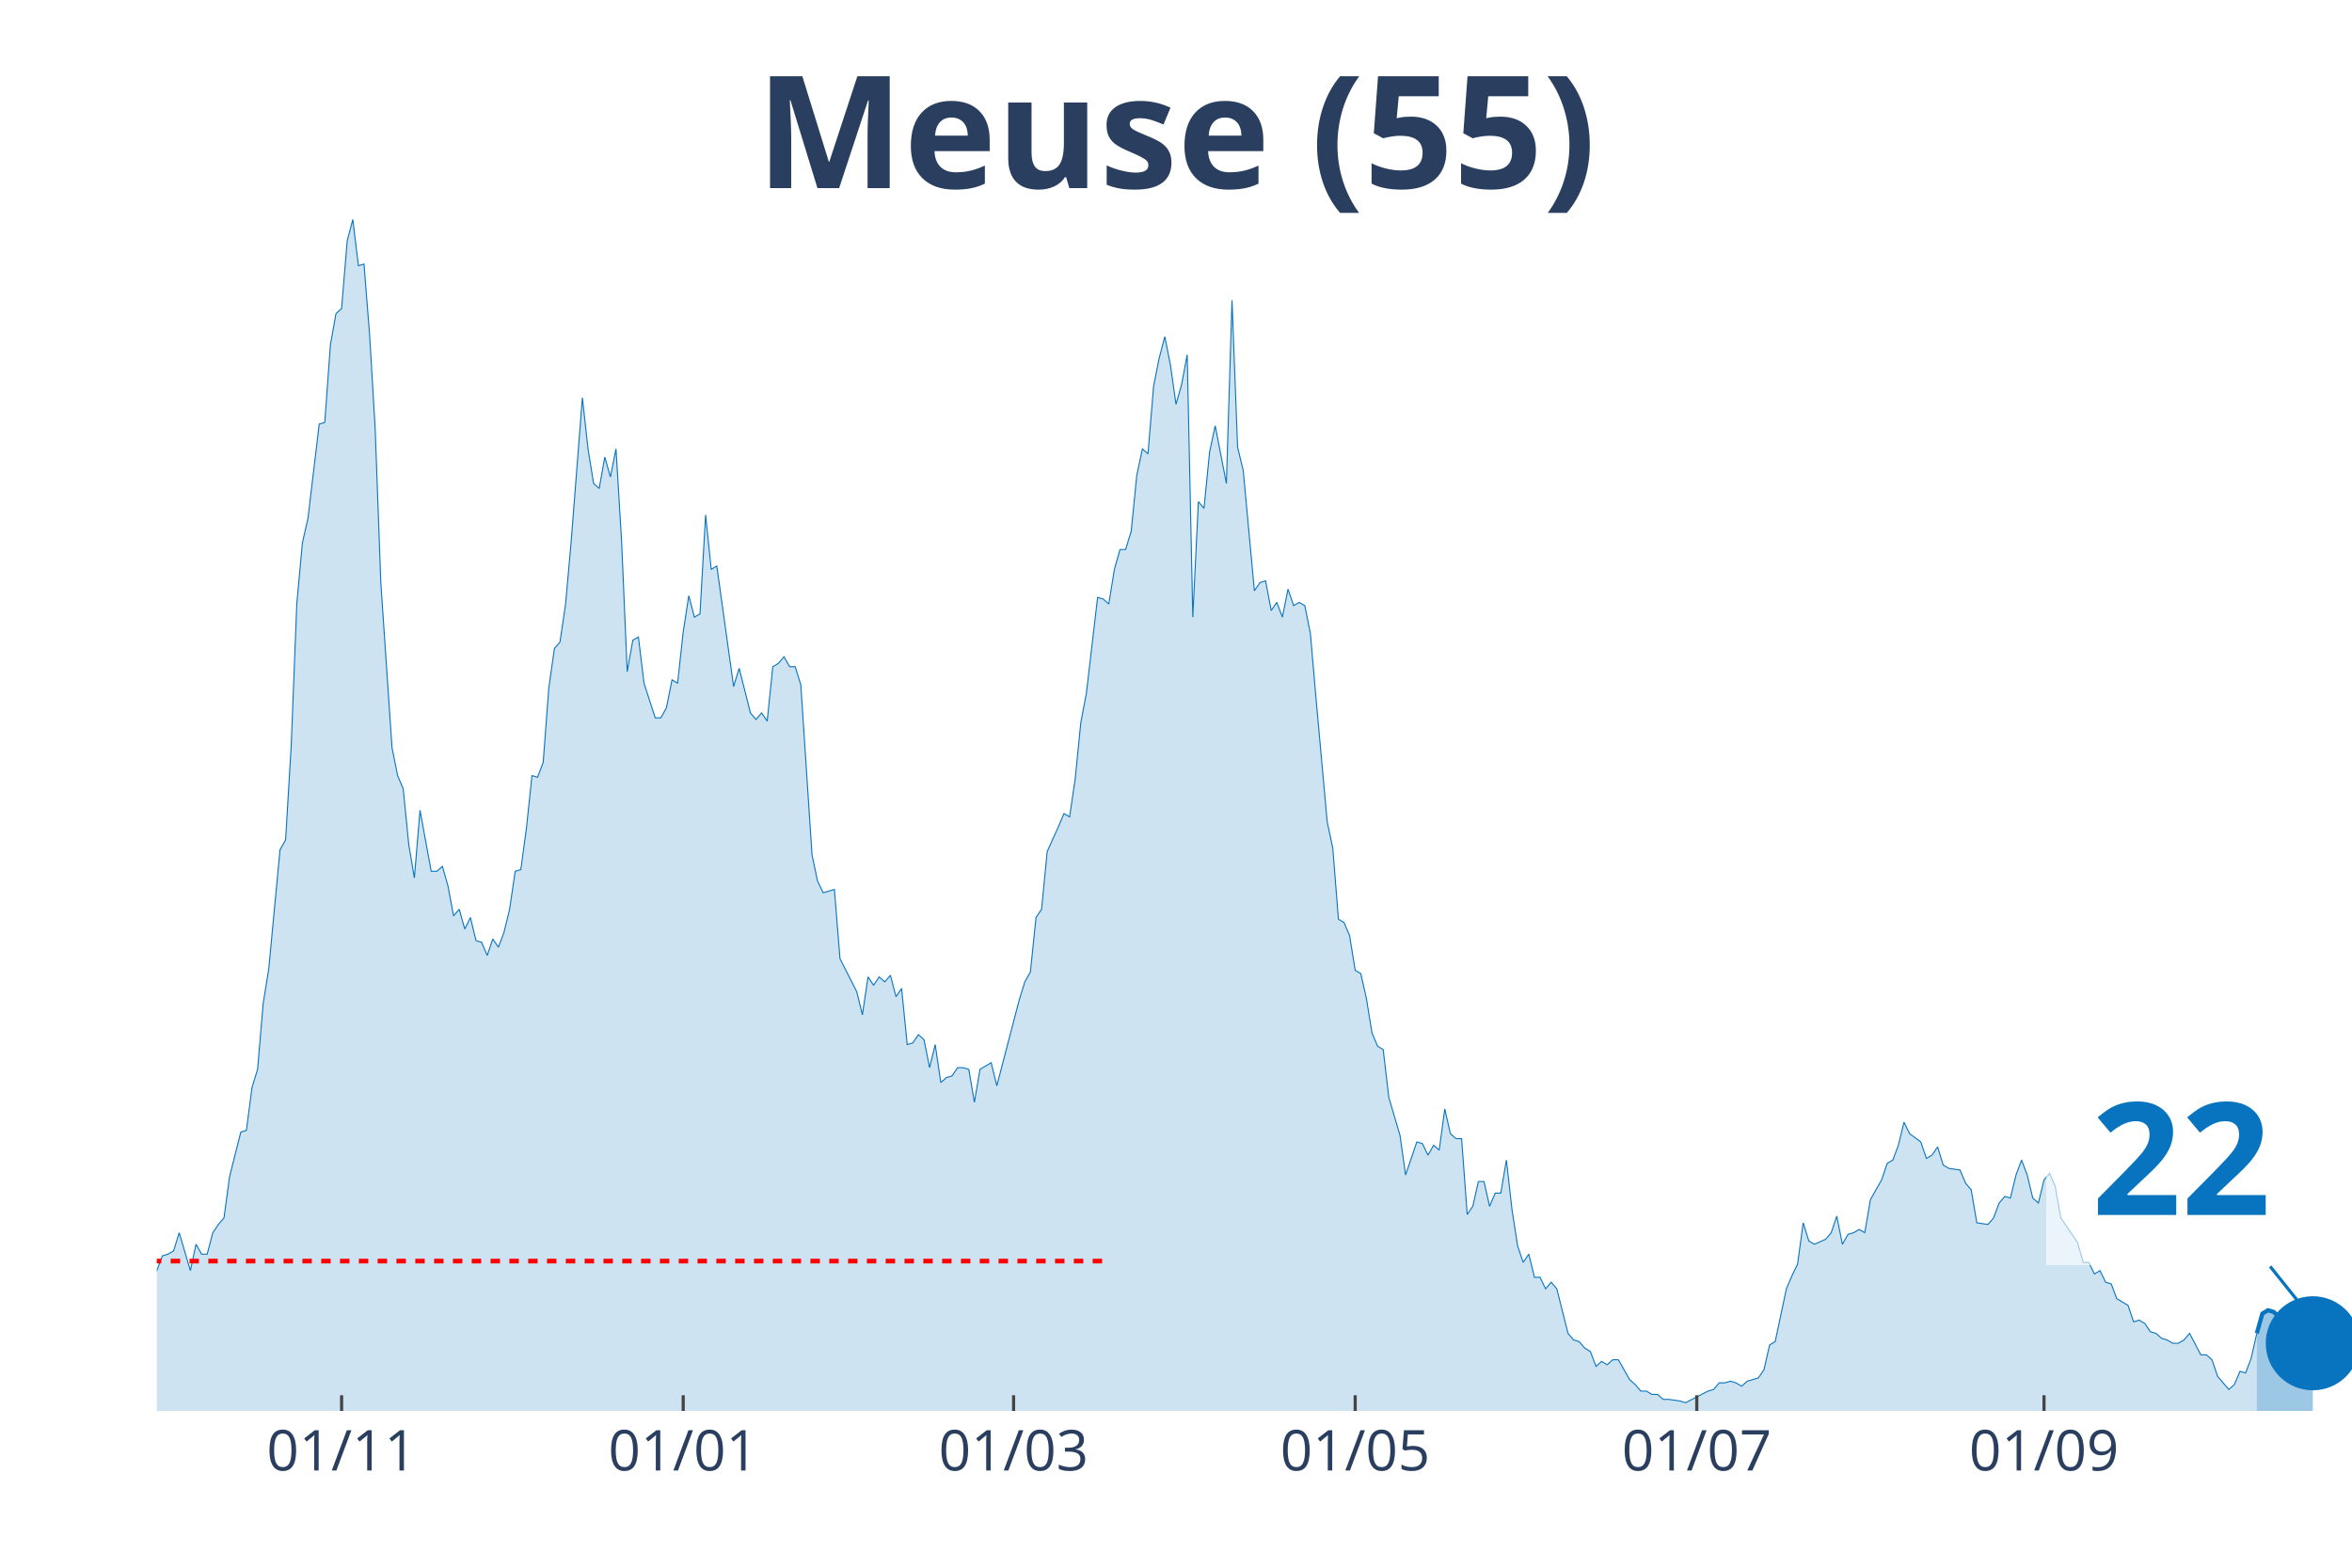
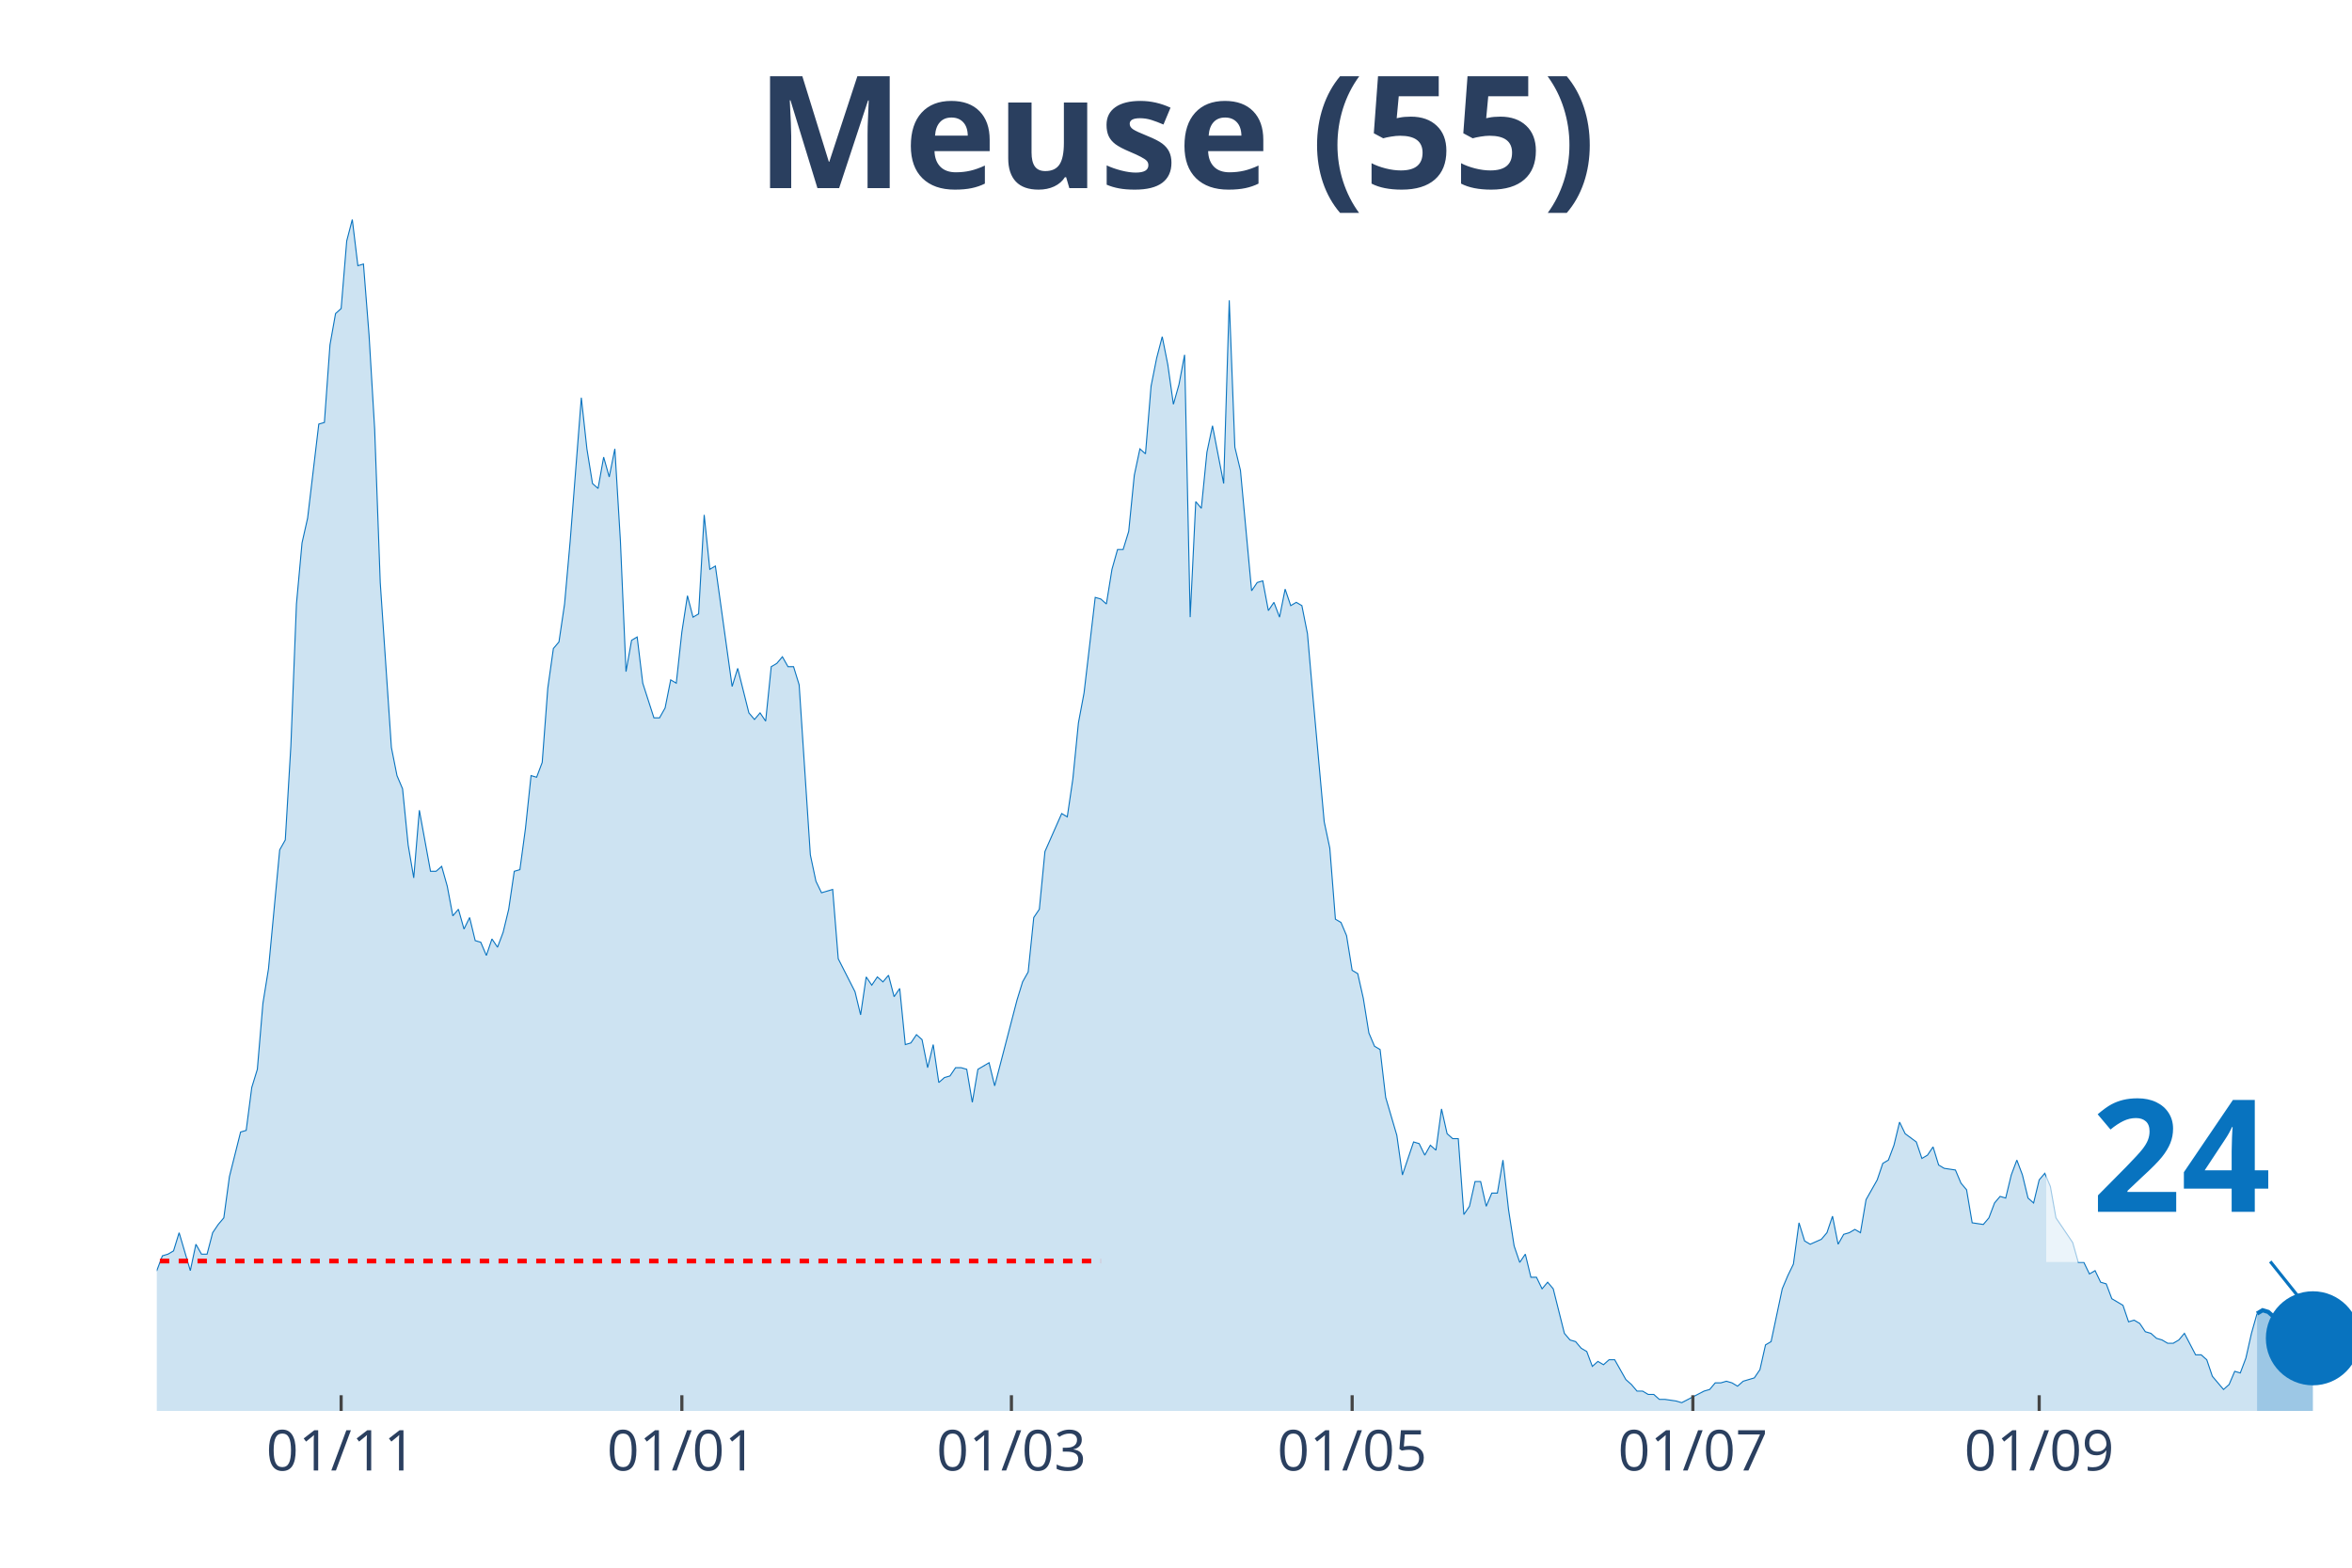
<svg xmlns="http://www.w3.org/2000/svg" class="main-svg" width="1125" height="750" style="" viewBox="0 0 750 500">
  <rect x="0" y="0" width="750" height="500" style="fill: rgb(0, 0, 0); fill-opacity: 0;" />
-   <defs id="defs-a527a4">
+   <defs id="defs-41dafb">
    <g class="clips">
-       <clipPath id="clipa527a4xyplot" class="plotclip">
+       <clipPath id="clip41dafbxyplot" class="plotclip">
        <rect width="700" height="380" />
      </clipPath>
-       <clipPath class="axesclip" id="clipa527a4x">
+       <clipPath class="axesclip" id="clip41dafbx">
        <rect x="50" y="0" width="700" height="500" />
      </clipPath>
-       <clipPath class="axesclip" id="clipa527a4y">
+       <clipPath class="axesclip" id="clip41dafby">
        <rect x="0" y="70" width="750" height="380" />
      </clipPath>
-       <clipPath class="axesclip" id="clipa527a4xy">
+       <clipPath class="axesclip" id="clip41dafbxy">
        <rect x="50" y="70" width="700" height="380" />
      </clipPath>
    </g>
    <g class="gradients" />
  </defs>
  <g class="bglayer">
    <rect class="bg" x="50" y="70" width="700" height="380" style="fill: rgb(0, 0, 0); fill-opacity: 0; stroke-width: 0;" />
  </g>
  <g class="layer-below">
    <g class="imagelayer" />
    <g class="shapelayer" />
  </g>
  <g class="cartesianlayer">
    <g class="subplot xy">
      <g class="layer-subplot">
        <g class="shapelayer" />
        <g class="imagelayer" />
      </g>
      <g class="gridlayer">
        <g class="x">
-           <path class="xgrid crisp" transform="translate(108.93,0)" d="M0,70v380" style="stroke: rgb(255, 255, 255); stroke-opacity: 1; stroke-width: 1px;" />
-           <path class="xgrid crisp" transform="translate(217.86,0)" d="M0,70v380" style="stroke: rgb(255, 255, 255); stroke-opacity: 1; stroke-width: 1px;" />
-           <path class="xgrid crisp" transform="translate(323.21,0)" d="M0,70v380" style="stroke: rgb(255, 255, 255); stroke-opacity: 1; stroke-width: 1px;" />
-           <path class="xgrid crisp" transform="translate(432.14,0)" d="M0,70v380" style="stroke: rgb(255, 255, 255); stroke-opacity: 1; stroke-width: 1px;" />
-           <path class="xgrid crisp" transform="translate(541.07,0)" d="M0,70v380" style="stroke: rgb(255, 255, 255); stroke-opacity: 1; stroke-width: 1px;" />
-           <path class="xgrid crisp" transform="translate(651.79,0)" d="M0,70v380" style="stroke: rgb(255, 255, 255); stroke-opacity: 1; stroke-width: 1px;" />
+           <path class="xgrid crisp" transform="translate(108.78,0)" d="M0,70v380" style="stroke: rgb(255, 255, 255); stroke-opacity: 1; stroke-width: 1px;" />
+           <path class="xgrid crisp" transform="translate(217.43,0)" d="M0,70v380" style="stroke: rgb(255, 255, 255); stroke-opacity: 1; stroke-width: 1px;" />
+           <path class="xgrid crisp" transform="translate(322.52,0)" d="M0,70v380" style="stroke: rgb(255, 255, 255); stroke-opacity: 1; stroke-width: 1px;" />
+           <path class="xgrid crisp" transform="translate(431.17,0)" d="M0,70v380" style="stroke: rgb(255, 255, 255); stroke-opacity: 1; stroke-width: 1px;" />
+           <path class="xgrid crisp" transform="translate(539.82,0)" d="M0,70v380" style="stroke: rgb(255, 255, 255); stroke-opacity: 1; stroke-width: 1px;" />
+           <path class="xgrid crisp" transform="translate(650.25,0)" d="M0,70v380" style="stroke: rgb(255, 255, 255); stroke-opacity: 1; stroke-width: 1px;" />
        </g>
        <g class="y" />
      </g>
      <g class="zerolinelayer" />
      <path class="xlines-below" />
      <path class="ylines-below" />
      <g class="overlines-below" />
      <g class="xaxislayer-below" />
      <g class="yaxislayer-below" />
      <g class="overaxes-below" />
-       <g class="plot" transform="translate(50, 70)" clip-path="url('#clipa527a4xyplot')">
+       <g class="plot" transform="translate(50, 70)" clip-path="url('#clip41dafbxyplot')">
        <g class="scatterlayer mlayer">
-           <g class="trace scatter tracef7879c" style="stroke-miterlimit: 2;">
+           <g class="trace scatter traced6b25c" style="stroke-miterlimit: 2;">
            <g class="fills">
              <g>
-                 <path class="js-fill" d="M669.64,380L-242.86,380L-242.86,343.68L-241.07,341.58L-239.29,345.79L-233.93,358.42L-232.14,365.26L-230.36,366.84L-228.57,374.74L-225,371.58L-223.21,371.05L-217.86,372.11L-216.07,367.37L-210.71,365.26L-208.93,364.74L-205.36,360.53L-203.57,364.74L-192.86,368.42L-191.07,370.53L-176.79,374.74L-175,377.37L-164.29,378.42L-162.5,378.42L-153.57,377.37L-151.79,377.89L-126.79,378.95L-125,378.42L-116.07,376.84L-114.29,376.32L-108.93,377.37L-107.14,377.89L-98.21,376.84L-96.43,376.84L-92.86,374.74L-91.07,372.11L-82.14,370L-80.36,371.58L-76.79,375.79L-75,376.32L-69.64,375.26L-67.86,374.74L-64.29,365.79L-62.5,364.74L-58.93,363.16L-57.14,364.74L-55.36,365.26L-53.57,368.95L-51.79,371.05L-50,371.05L-46.43,370L-44.64,367.89L-42.86,365.79L-41.07,360.53L-39.29,355.79L-37.5,355.26L-35.71,354.21L-33.93,354.74L-32.14,354.74L-30.36,348.42L-26.79,353.16L-25,351.05L-21.43,351.05L-19.64,349.47L-17.86,356.84L-16.07,355.79L-14.29,354.74L-12.5,355.79L-8.93,356.32L-7.14,354.74L-5.36,353.68L-3.57,344.21L-1.79,336.32L0,335.26L1.79,330.53L3.57,330L5.36,328.95L7.14,323.16L10.71,335.26L12.5,326.84L14.29,330L16.07,330L17.86,323.16L19.64,320.53L21.43,318.42L23.21,305.26L26.79,291.05L28.57,290.53L30.36,276.84L32.14,271.05L33.93,250L35.71,238.95L39.29,201.05L41.07,197.89L42.86,167.89L44.64,122.63L46.43,103.16L48.21,95.26L51.79,65.26L53.57,64.74L55.36,40L57.14,30L58.93,28.42L60.71,6.84L62.5,0L64.29,14.74L66.07,14.21L67.86,36.84L69.64,66.84L71.43,115.79L75,168.42L76.79,177.37L78.57,181.58L80.36,199.47L82.14,210L83.93,188.42L87.5,207.89L89.29,207.89L91.07,206.32L92.86,212.63L94.64,222.11L96.43,220L98.21,226.32L100,222.63L101.79,230L103.57,230.53L105.36,234.74L107.14,229.47L108.93,232.11L110.71,227.37L112.5,220L114.29,207.89L116.07,207.37L117.86,194.21L119.64,177.37L121.43,177.89L123.21,173.16L125,149.47L126.79,136.84L128.57,134.74L130.36,122.63L132.14,102.63L135.71,56.84L137.5,73.16L139.29,84.21L141.07,85.79L142.86,75.79L144.64,82.11L146.43,73.16L148.21,102.63L150,144.21L151.79,134.21L153.57,133.16L155.36,147.89L158.93,158.95L160.71,158.95L162.5,155.79L164.29,146.84L166.07,147.89L167.86,131.58L169.64,120L171.43,126.84L173.21,125.79L175,94.21L176.79,111.58L178.57,110.53L183.93,148.95L185.71,143.16L189.29,157.37L191.07,159.47L192.86,157.37L194.64,160L196.43,142.63L198.21,141.58L200,139.47L201.79,142.63L203.57,142.63L205.36,148.42L208.93,202.63L210.71,211.05L212.5,214.74L214.29,214.21L216.07,213.68L217.86,235.79L223.21,246.32L225,253.68L226.79,241.58L228.57,244.21L230.36,241.58L232.14,243.16L233.93,241.05L235.71,247.89L237.5,245.26L239.29,263.16L241.07,262.63L242.86,260L244.64,261.58L246.43,270.53L248.21,263.16L250,275.26L251.79,273.68L253.57,273.16L255.36,270.53L257.14,270.53L258.93,271.05L260.71,281.58L262.5,271.05L264.29,270L266.07,268.95L267.86,276.32L275,248.95L276.79,243.16L278.57,240L280.36,222.63L282.14,220L283.93,201.58L287.5,193.68L289.29,189.47L291.07,190.53L292.86,178.42L294.64,160.53L296.43,151.05L300,120.53L301.79,121.05L303.57,122.63L305.36,111.58L307.14,105.26L308.93,105.26L310.71,99.47L312.5,81.58L314.29,73.16L316.07,74.74L317.86,53.16L319.64,44.21L321.43,37.37L323.21,46.32L325,58.95L326.79,52.63L328.57,43.16L330.36,126.84L332.14,90L333.93,92.11L335.71,74.21L337.5,65.79L341.07,84.21L342.86,25.79L344.64,72.63L346.43,80L350,118.42L351.79,115.79L353.57,115.26L355.36,124.74L357.14,122.11L358.93,126.84L360.71,117.89L362.5,123.16L364.29,122.11L366.07,123.16L367.86,132.11L369.64,152.63L373.21,192.11L375,200.53L376.79,223.16L378.57,224.21L380.36,228.42L382.14,239.47L383.93,240.53L385.71,248.42L387.5,259.47L389.29,263.68L391.07,264.74L392.86,280L396.43,292.11L398.21,304.74L401.79,294.21L403.57,294.74L405.36,298.42L407.14,295.26L408.93,296.84L410.71,283.68L412.5,291.58L414.29,293.16L416.07,293.16L417.86,317.37L419.64,314.74L421.43,306.84L423.21,306.84L425,314.74L426.79,310.53L428.57,310.53L430.36,300L432.14,315.79L433.93,327.37L435.71,332.63L437.5,330L439.29,337.37L441.07,337.37L442.86,341.05L444.64,338.95L446.43,341.05L450,355.26L451.79,357.37L453.57,357.89L455.36,360L457.14,361.05L458.93,365.79L460.71,364.21L462.5,365.26L464.29,363.68L466.07,363.68L469.64,370L471.43,371.58L473.21,373.68L475,373.68L476.79,374.74L478.57,374.74L480.36,376.32L482.14,376.32L485.71,376.84L487.5,377.37L494.64,373.68L496.43,373.16L498.21,371.05L500,371.05L501.79,370.53L503.57,371.05L505.36,372.11L507.14,370.53L510.71,369.47L512.5,366.84L514.29,358.95L516.07,357.89L519.64,341.05L521.43,336.84L523.21,333.16L525,320L526.79,325.79L528.57,326.84L532.14,325.26L533.93,323.16L535.71,317.89L537.5,326.84L539.29,323.68L541.07,323.16L542.86,322.11L544.64,323.16L546.43,312.63L548.21,309.47L550,306.32L551.79,301.05L553.57,300L555.36,295.26L557.14,287.89L558.93,291.58L562.5,294.21L564.29,299.47L566.07,298.42L567.86,295.79L569.64,301.58L571.43,302.63L575,303.16L576.79,307.37L578.57,309.47L580.36,320L583.93,320.53L585.71,318.42L587.5,313.68L589.29,311.58L591.07,312.11L592.86,304.74L594.64,300L596.43,304.74L598.21,312.11L600,313.68L601.79,306.32L603.57,304.21L605.36,308.42L607.14,318.42L610.71,323.68L612.5,326.32L614.29,332.63L616.07,332.63L617.86,336.32L619.64,335.26L621.43,338.95L623.21,339.47L625,344.21L626.79,345.26L628.57,346.32L630.36,351.58L632.14,351.05L633.93,352.11L635.71,354.74L637.5,355.26L639.29,356.84L641.07,357.37L642.86,358.42L644.64,358.42L646.43,357.37L648.21,355.26L651.79,362.11L653.57,362.11L655.36,363.68L657.14,368.95L660.71,373.16L662.5,371.58L664.29,367.37L666.07,367.89L667.86,363.16L669.64,355.26" style="fill: rgb(8, 115, 191); fill-opacity: 0.2; stroke-width: 0;" />
+                 <path class="js-fill" d="M669.72,380L-242.24,380L-242.24,343.68L-240.46,341.58L-238.68,345.79L-233.33,358.42L-231.55,365.26L-229.77,366.84L-227.99,374.74L-226.21,374.74L-224.43,371.58L-217.3,372.11L-215.52,367.37L-210.18,365.26L-208.4,364.74L-204.83,360.53L-203.05,364.74L-192.37,368.42L-190.59,370.53L-176.34,374.74L-174.55,377.37L-163.87,378.42L-162.09,378.42L-153.18,377.37L-151.4,377.89L-126.46,378.95L-124.68,378.42L-115.78,376.84L-113.99,376.32L-108.65,377.37L-106.87,377.89L-97.96,376.84L-96.18,376.84L-92.62,374.74L-90.84,372.11L-81.93,370L-80.15,371.58L-76.59,375.79L-74.81,376.32L-69.47,375.26L-67.68,374.74L-64.12,365.79L-62.34,364.74L-58.78,363.16L-57,364.74L-55.22,365.26L-53.44,368.95L-51.65,371.05L-49.87,371.05L-46.31,370L-44.53,367.89L-42.75,365.79L-40.97,360.53L-39.19,355.79L-37.4,355.26L-35.62,354.21L-33.84,354.74L-32.06,354.74L-30.28,348.42L-26.72,353.16L-24.94,351.05L-21.37,351.05L-19.59,349.47L-17.81,356.84L-16.03,355.79L-14.25,354.74L-12.47,355.79L-8.91,356.32L-7.12,354.74L-5.34,353.68L-3.56,344.21L-1.78,336.32L0,335.26L1.78,330.53L3.56,330L5.34,328.95L7.12,323.16L10.69,335.26L12.47,326.84L14.25,330L16.03,330L17.81,323.16L19.59,320.53L21.37,318.42L23.16,305.26L26.72,291.05L28.5,290.53L30.28,276.84L32.06,271.05L33.84,250L35.62,238.95L39.19,201.05L40.97,197.89L42.75,167.89L44.53,122.63L46.31,103.16L48.09,95.26L51.65,65.26L53.44,64.74L55.22,40L57,30L58.78,28.42L60.56,6.84L62.34,0L64.12,14.74L65.9,14.21L67.68,36.84L69.47,66.84L71.25,115.79L74.81,168.42L76.59,177.37L78.37,181.58L80.15,199.47L81.93,210L83.72,188.42L87.28,207.89L89.06,207.89L90.84,206.32L92.62,212.63L94.4,222.11L96.18,220L97.96,226.32L99.75,222.63L101.53,230L103.31,230.53L105.09,234.74L106.87,229.47L108.65,232.11L110.43,227.37L112.21,220L113.99,207.89L115.78,207.37L117.56,194.21L119.34,177.37L121.12,177.89L122.9,173.16L124.68,149.47L126.46,136.84L128.24,134.74L130.03,122.63L131.81,102.63L135.37,56.84L137.15,73.16L138.93,84.21L140.71,85.79L142.49,75.79L144.27,82.11L146.06,73.16L147.84,102.63L149.62,144.21L151.4,134.21L153.18,133.16L154.96,147.89L158.52,158.95L160.31,158.95L162.09,155.79L163.87,146.84L165.65,147.89L167.43,131.58L169.21,120L170.99,126.84L172.77,125.79L174.55,94.21L176.34,111.58L178.12,110.53L183.46,148.95L185.24,143.16L188.8,157.37L190.59,159.47L192.37,157.37L194.15,160L195.93,142.63L197.71,141.58L199.49,139.47L201.27,142.63L203.05,142.63L204.83,148.42L208.4,202.63L210.18,211.05L211.96,214.74L213.74,214.21L215.52,213.68L217.3,235.79L222.65,246.32L224.43,253.68L226.21,241.58L227.99,244.21L229.77,241.58L231.55,243.16L233.33,241.05L235.11,247.89L236.9,245.26L238.68,263.16L240.46,262.63L242.24,260L244.02,261.58L245.8,270.53L247.58,263.16L249.36,275.26L251.15,273.68L252.93,273.16L254.71,270.53L256.49,270.53L258.27,271.05L260.05,281.58L261.83,271.05L263.61,270L265.39,268.95L267.18,276.32L274.3,248.95L276.08,243.16L277.86,240L279.64,222.63L281.42,220L283.21,201.58L288.55,189.47L290.33,190.53L292.11,178.42L293.89,160.53L295.67,151.05L297.46,135.79L299.24,120.53L301.02,121.05L302.8,122.63L304.58,111.58L306.36,105.26L308.14,105.26L309.92,99.47L311.7,81.58L313.49,73.16L315.27,74.74L317.05,53.16L318.83,44.21L320.61,37.37L322.39,46.32L324.17,58.95L325.95,52.63L327.74,43.16L329.52,126.84L331.3,90L333.08,92.11L334.86,74.21L336.64,65.79L340.2,84.21L341.98,25.79L343.77,72.63L345.55,80L349.11,118.42L350.89,115.79L352.67,115.26L354.45,124.74L356.23,122.11L358.02,126.84L359.8,117.89L361.58,123.16L363.36,122.11L365.14,123.16L366.92,132.11L368.7,152.63L372.26,192.11L374.05,200.53L375.83,223.16L377.61,224.21L379.39,228.42L381.17,239.47L382.95,240.53L384.73,248.42L386.51,259.47L388.3,263.68L390.08,264.74L391.86,280L395.42,292.11L397.2,304.74L400.76,294.21L402.54,294.74L404.33,298.42L406.11,295.26L407.89,296.84L409.67,283.68L411.45,291.58L413.23,293.16L415.01,293.16L416.79,317.37L418.58,314.74L420.36,306.84L422.14,306.84L423.92,314.74L425.7,310.53L427.48,310.53L429.26,300L431.04,315.79L432.82,327.37L434.61,332.63L436.39,330L438.17,337.37L439.95,337.37L441.73,341.05L443.51,338.95L445.29,341.05L448.85,355.26L450.64,357.37L452.42,357.89L454.2,360L455.98,361.05L457.76,365.79L459.54,364.21L461.32,365.26L463.1,363.68L464.89,363.68L468.45,370L470.23,371.58L472.01,373.68L473.79,373.68L475.57,374.74L477.35,374.74L479.13,376.32L480.92,376.32L484.48,376.84L486.26,377.37L493.38,373.68L495.17,373.16L496.95,371.05L498.73,371.05L500.51,370.53L502.29,371.05L504.07,372.11L505.85,370.53L509.41,369.47L511.2,366.84L512.98,358.95L514.76,357.89L518.32,341.05L520.1,336.84L521.88,333.16L523.66,320L525.45,325.79L527.23,326.84L530.79,325.26L532.57,323.16L534.35,317.89L536.13,326.84L537.91,323.68L539.69,323.16L541.48,322.11L543.26,323.16L545.04,312.63L546.82,309.47L548.6,306.32L550.38,301.05L552.16,300L553.94,295.26L555.73,287.89L557.51,291.58L561.07,294.21L562.85,299.47L564.63,298.42L566.41,295.79L568.19,301.58L569.97,302.63L573.54,303.16L575.32,307.37L577.1,309.47L578.88,320L582.44,320.53L584.22,318.42L586.01,313.68L587.79,311.58L589.57,312.11L591.35,304.74L593.13,300L594.91,304.74L596.69,312.11L598.47,313.68L600.25,306.32L602.04,304.21L603.82,308.42L605.6,318.42L609.16,323.68L610.94,326.32L612.72,332.63L614.5,332.63L616.28,336.32L618.07,335.26L619.85,338.95L621.63,339.47L623.41,344.21L625.19,345.26L626.97,346.32L628.75,351.58L630.53,351.05L632.32,352.11L634.1,354.74L635.88,355.26L637.66,356.84L639.44,357.37L641.22,358.42L643,358.42L644.78,357.37L646.56,355.26L650.13,362.11L651.91,362.11L653.69,363.68L655.47,368.95L659.03,373.16L660.81,371.58L662.6,367.37L664.38,367.89L666.16,363.16L667.94,355.26L669.72,348.95" style="fill: rgb(8, 115, 191); fill-opacity: 0.2; stroke-width: 0;" />
              </g>
            </g>
            <g class="errorbars" />
            <g class="lines">
-               <path class="js-line" d="M-242.86,343.68L-241.07,341.58L-239.29,345.79L-233.93,358.42L-232.14,365.26L-230.36,366.84L-228.57,374.74L-225,371.58L-223.21,371.05L-217.86,372.11L-216.07,367.37L-210.71,365.26L-208.93,364.74L-205.36,360.53L-203.57,364.74L-192.86,368.42L-191.07,370.53L-176.79,374.74L-175,377.37L-164.29,378.42L-162.5,378.42L-153.57,377.37L-151.79,377.89L-126.79,378.95L-125,378.42L-116.07,376.84L-114.29,376.32L-108.93,377.37L-107.14,377.89L-98.21,376.84L-96.43,376.84L-92.86,374.74L-91.07,372.11L-82.14,370L-80.36,371.58L-76.79,375.79L-75,376.32L-69.64,375.26L-67.86,374.74L-64.29,365.79L-62.5,364.74L-58.93,363.16L-57.14,364.74L-55.36,365.26L-53.57,368.95L-51.79,371.05L-50,371.05L-46.43,370L-44.64,367.89L-42.86,365.79L-41.07,360.53L-39.29,355.79L-37.5,355.26L-35.71,354.21L-33.93,354.74L-32.14,354.74L-30.36,348.42L-26.79,353.16L-25,351.05L-21.43,351.05L-19.64,349.47L-17.86,356.84L-16.07,355.79L-14.29,354.74L-12.5,355.79L-8.93,356.32L-7.14,354.74L-5.36,353.68L-3.57,344.21L-1.79,336.32L0,335.26L1.79,330.53L3.57,330L5.36,328.95L7.14,323.16L10.71,335.26L12.5,326.84L14.29,330L16.07,330L17.86,323.16L19.64,320.53L21.43,318.42L23.21,305.26L26.79,291.05L28.57,290.53L30.36,276.84L32.14,271.05L33.93,250L35.71,238.95L39.29,201.05L41.07,197.89L42.86,167.89L44.64,122.63L46.43,103.16L48.21,95.26L51.79,65.26L53.57,64.74L55.36,40L57.14,30L58.93,28.42L60.71,6.84L62.5,0L64.29,14.74L66.07,14.21L67.86,36.84L69.64,66.84L71.43,115.79L75,168.42L76.79,177.37L78.57,181.58L80.36,199.47L82.14,210L83.93,188.42L87.5,207.89L89.29,207.89L91.07,206.32L92.86,212.63L94.64,222.11L96.43,220L98.21,226.32L100,222.63L101.79,230L103.57,230.53L105.36,234.74L107.14,229.47L108.93,232.11L110.71,227.37L112.5,220L114.29,207.89L116.07,207.37L117.86,194.21L119.64,177.37L121.43,177.89L123.21,173.16L125,149.47L126.79,136.84L128.57,134.74L130.36,122.63L132.14,102.63L135.71,56.84L137.5,73.16L139.29,84.21L141.07,85.79L142.86,75.79L144.64,82.11L146.43,73.16L148.21,102.63L150,144.21L151.79,134.21L153.57,133.16L155.36,147.89L158.93,158.95L160.71,158.95L162.5,155.79L164.29,146.84L166.07,147.89L167.86,131.58L169.64,120L171.43,126.84L173.21,125.79L175,94.21L176.79,111.58L178.57,110.53L183.93,148.95L185.71,143.16L189.29,157.37L191.07,159.47L192.86,157.37L194.64,160L196.43,142.63L198.21,141.58L200,139.47L201.79,142.63L203.57,142.63L205.36,148.42L208.93,202.63L210.71,211.05L212.5,214.74L214.29,214.21L216.07,213.68L217.86,235.79L223.21,246.32L225,253.68L226.79,241.58L228.57,244.21L230.36,241.58L232.14,243.16L233.93,241.05L235.71,247.89L237.5,245.26L239.29,263.16L241.07,262.63L242.86,260L244.64,261.58L246.43,270.53L248.21,263.16L250,275.26L251.79,273.68L253.57,273.16L255.36,270.53L257.14,270.53L258.93,271.05L260.71,281.58L262.5,271.05L264.29,270L266.07,268.95L267.86,276.32L275,248.95L276.79,243.16L278.57,240L280.36,222.63L282.14,220L283.93,201.58L287.5,193.68L289.29,189.47L291.07,190.53L292.86,178.42L294.64,160.53L296.43,151.05L300,120.53L301.79,121.05L303.57,122.63L305.36,111.58L307.14,105.26L308.93,105.26L310.71,99.47L312.5,81.58L314.29,73.16L316.07,74.74L317.86,53.16L319.64,44.21L321.43,37.37L323.21,46.32L325,58.95L326.79,52.63L328.57,43.16L330.36,126.84L332.14,90L333.93,92.11L335.71,74.21L337.5,65.79L341.07,84.21L342.86,25.79L344.64,72.63L346.43,80L350,118.42L351.79,115.79L353.57,115.26L355.36,124.74L357.14,122.11L358.93,126.84L360.71,117.89L362.5,123.16L364.29,122.11L366.07,123.16L367.86,132.11L369.64,152.63L373.21,192.11L375,200.53L376.79,223.16L378.57,224.21L380.36,228.42L382.14,239.47L383.93,240.53L385.71,248.42L387.5,259.47L389.29,263.68L391.07,264.74L392.86,280L396.43,292.11L398.21,304.74L401.79,294.21L403.57,294.74L405.36,298.42L407.14,295.26L408.93,296.84L410.71,283.68L412.5,291.58L414.29,293.16L416.07,293.16L417.86,317.37L419.64,314.74L421.43,306.84L423.21,306.84L425,314.74L426.79,310.53L428.57,310.53L430.36,300L432.14,315.79L433.93,327.37L435.71,332.63L437.5,330L439.29,337.37L441.07,337.37L442.86,341.05L444.64,338.95L446.43,341.05L450,355.26L451.79,357.37L453.57,357.89L455.36,360L457.14,361.05L458.93,365.79L460.71,364.21L462.5,365.26L464.29,363.68L466.07,363.68L469.64,370L471.43,371.58L473.21,373.68L475,373.68L476.79,374.74L478.57,374.74L480.36,376.32L482.14,376.32L485.71,376.84L487.5,377.37L494.64,373.68L496.43,373.16L498.21,371.05L500,371.05L501.79,370.53L503.57,371.05L505.36,372.11L507.14,370.53L510.71,369.47L512.5,366.84L514.29,358.95L516.07,357.89L519.64,341.05L521.43,336.84L523.21,333.16L525,320L526.79,325.79L528.57,326.84L532.14,325.26L533.93,323.16L535.71,317.89L537.5,326.84L539.29,323.68L541.07,323.16L542.86,322.11L544.64,323.16L546.43,312.63L548.21,309.47L550,306.32L551.79,301.05L553.57,300L555.36,295.26L557.14,287.89L558.93,291.58L562.5,294.21L564.29,299.47L566.07,298.42L567.86,295.79L569.64,301.58L571.43,302.63L575,303.16L576.79,307.37L578.57,309.47L580.36,320L583.93,320.53L585.71,318.42L587.5,313.68L589.29,311.58L591.07,312.11L592.86,304.74L594.64,300L596.43,304.74L598.21,312.11L600,313.68L601.79,306.32L603.57,304.21L605.36,308.42L607.14,318.42L610.71,323.68L612.5,326.32L614.29,332.63L616.07,332.63L617.86,336.32L619.64,335.26L621.43,338.95L623.21,339.47L625,344.21L626.79,345.26L628.57,346.32L630.36,351.58L632.14,351.05L633.93,352.11L635.71,354.74L637.5,355.26L639.29,356.84L641.07,357.37L642.86,358.42L644.64,358.42L646.43,357.37L648.21,355.26L651.79,362.11L653.57,362.11L655.36,363.68L657.14,368.95L660.71,373.16L662.5,371.58L664.29,367.37L666.07,367.89L667.86,363.16L669.64,355.26" style="vector-effect: non-scaling-stroke; fill: none; stroke: rgb(8, 115, 191); stroke-opacity: 1; stroke-width: 0.5px; opacity: 1;" />
+               <path class="js-line" d="M-242.24,343.68L-240.46,341.58L-238.68,345.79L-233.33,358.42L-231.55,365.26L-229.77,366.84L-227.99,374.74L-226.21,374.74L-224.43,371.58L-217.3,372.11L-215.52,367.37L-210.18,365.26L-208.4,364.74L-204.83,360.53L-203.05,364.74L-192.37,368.42L-190.59,370.53L-176.34,374.74L-174.55,377.37L-163.87,378.42L-162.09,378.42L-153.18,377.37L-151.4,377.89L-126.46,378.95L-124.68,378.42L-115.78,376.84L-113.99,376.32L-108.65,377.37L-106.87,377.89L-97.96,376.84L-96.18,376.84L-92.62,374.74L-90.84,372.11L-81.93,370L-80.15,371.58L-76.59,375.79L-74.81,376.32L-69.47,375.26L-67.68,374.74L-64.12,365.79L-62.34,364.74L-58.78,363.16L-57,364.74L-55.22,365.26L-53.44,368.95L-51.65,371.05L-49.87,371.05L-46.31,370L-44.53,367.89L-42.75,365.79L-40.97,360.53L-39.19,355.79L-37.4,355.26L-35.62,354.21L-33.84,354.74L-32.06,354.74L-30.28,348.42L-26.72,353.16L-24.94,351.05L-21.37,351.05L-19.59,349.47L-17.81,356.84L-16.03,355.79L-14.25,354.74L-12.47,355.79L-8.91,356.32L-7.12,354.74L-5.34,353.68L-3.56,344.21L-1.78,336.32L0,335.26L1.78,330.53L3.56,330L5.34,328.95L7.12,323.16L10.69,335.26L12.47,326.84L14.25,330L16.03,330L17.81,323.16L19.59,320.53L21.37,318.42L23.16,305.26L26.72,291.05L28.5,290.53L30.28,276.84L32.06,271.05L33.84,250L35.62,238.95L39.19,201.05L40.97,197.89L42.75,167.89L44.53,122.63L46.31,103.16L48.09,95.26L51.65,65.26L53.44,64.74L55.22,40L57,30L58.78,28.42L60.56,6.84L62.34,0L64.12,14.74L65.9,14.21L67.68,36.84L69.47,66.84L71.25,115.79L74.81,168.42L76.59,177.37L78.37,181.58L80.15,199.47L81.93,210L83.72,188.42L87.28,207.89L89.06,207.89L90.84,206.32L92.62,212.63L94.4,222.11L96.18,220L97.96,226.32L99.75,222.63L101.53,230L103.31,230.53L105.09,234.74L106.87,229.47L108.65,232.11L110.43,227.37L112.21,220L113.99,207.89L115.78,207.37L117.56,194.21L119.34,177.37L121.12,177.89L122.9,173.16L124.68,149.47L126.46,136.84L128.24,134.74L130.03,122.63L131.81,102.63L135.37,56.84L137.15,73.16L138.93,84.21L140.71,85.79L142.49,75.79L144.27,82.11L146.06,73.16L147.84,102.63L149.62,144.21L151.4,134.21L153.18,133.16L154.96,147.89L158.52,158.95L160.31,158.95L162.09,155.79L163.87,146.84L165.65,147.89L167.43,131.58L169.21,120L170.99,126.84L172.77,125.79L174.55,94.21L176.34,111.58L178.12,110.53L183.46,148.95L185.24,143.16L188.8,157.37L190.59,159.47L192.37,157.37L194.15,160L195.93,142.63L197.71,141.58L199.49,139.47L201.27,142.63L203.05,142.63L204.83,148.42L208.4,202.63L210.18,211.05L211.96,214.74L213.74,214.21L215.52,213.68L217.3,235.79L222.65,246.32L224.43,253.68L226.21,241.58L227.99,244.21L229.77,241.58L231.55,243.16L233.33,241.05L235.11,247.89L236.9,245.26L238.68,263.16L240.46,262.63L242.24,260L244.02,261.58L245.8,270.53L247.58,263.16L249.36,275.26L251.15,273.68L252.93,273.16L254.71,270.53L256.49,270.53L258.27,271.05L260.05,281.58L261.83,271.05L263.61,270L265.39,268.95L267.18,276.32L274.3,248.95L276.08,243.16L277.86,240L279.64,222.63L281.42,220L283.21,201.58L288.55,189.47L290.33,190.53L292.11,178.42L293.89,160.53L295.67,151.05L297.46,135.79L299.24,120.53L301.02,121.05L302.8,122.63L304.58,111.58L306.36,105.26L308.14,105.26L309.92,99.47L311.7,81.58L313.49,73.16L315.27,74.74L317.05,53.16L318.83,44.21L320.61,37.37L322.39,46.32L324.17,58.95L325.95,52.63L327.74,43.16L329.52,126.84L331.3,90L333.08,92.11L334.86,74.21L336.64,65.79L340.2,84.21L341.98,25.79L343.77,72.63L345.55,80L349.11,118.42L350.89,115.79L352.67,115.26L354.45,124.74L356.23,122.11L358.02,126.84L359.8,117.89L361.58,123.16L363.36,122.11L365.14,123.16L366.92,132.11L368.7,152.63L372.26,192.11L374.05,200.53L375.83,223.16L377.61,224.21L379.39,228.42L381.17,239.47L382.95,240.53L384.73,248.42L386.51,259.47L388.3,263.68L390.08,264.74L391.86,280L395.42,292.11L397.2,304.74L400.76,294.21L402.54,294.74L404.33,298.42L406.11,295.26L407.89,296.84L409.67,283.68L411.45,291.58L413.23,293.16L415.01,293.16L416.79,317.37L418.58,314.74L420.36,306.84L422.14,306.84L423.92,314.74L425.7,310.53L427.48,310.53L429.26,300L431.04,315.79L432.82,327.37L434.61,332.63L436.39,330L438.17,337.37L439.95,337.37L441.73,341.05L443.51,338.95L445.29,341.05L448.85,355.26L450.64,357.37L452.42,357.89L454.2,360L455.98,361.05L457.76,365.79L459.54,364.21L461.32,365.26L463.1,363.68L464.89,363.68L468.45,370L470.23,371.58L472.01,373.68L473.79,373.68L475.57,374.74L477.35,374.74L479.13,376.32L480.92,376.32L484.48,376.84L486.26,377.37L493.38,373.68L495.17,373.16L496.95,371.05L498.73,371.05L500.51,370.53L502.29,371.05L504.07,372.11L505.85,370.53L509.41,369.47L511.2,366.84L512.98,358.95L514.76,357.89L518.32,341.05L520.1,336.84L521.88,333.16L523.66,320L525.45,325.79L527.23,326.84L530.79,325.26L532.57,323.16L534.35,317.89L536.13,326.84L537.91,323.68L539.69,323.16L541.48,322.11L543.26,323.16L545.04,312.63L546.82,309.47L548.6,306.32L550.38,301.05L552.16,300L553.94,295.26L555.73,287.89L557.51,291.58L561.07,294.21L562.85,299.47L564.63,298.42L566.41,295.79L568.19,301.58L569.97,302.63L573.54,303.16L575.32,307.37L577.1,309.47L578.88,320L582.44,320.53L584.22,318.42L586.01,313.68L587.79,311.58L589.57,312.11L591.35,304.74L593.13,300L594.91,304.74L596.69,312.11L598.47,313.68L600.25,306.32L602.04,304.21L603.82,308.42L605.6,318.42L609.16,323.68L610.94,326.32L612.72,332.63L614.5,332.63L616.28,336.32L618.07,335.26L619.85,338.95L621.63,339.47L623.41,344.21L625.19,345.26L626.97,346.32L628.75,351.58L630.53,351.05L632.32,352.11L634.1,354.74L635.88,355.26L637.66,356.84L639.44,357.37L641.22,358.42L643,358.42L644.78,357.37L646.56,355.26L650.13,362.11L651.91,362.11L653.69,363.68L655.47,368.95L659.03,373.16L660.81,371.58L662.6,367.37L664.38,367.89L666.16,363.16L667.94,355.26L669.72,348.95" style="vector-effect: non-scaling-stroke; fill: none; stroke: rgb(8, 115, 191); stroke-opacity: 1; stroke-width: 0.5px; opacity: 1;" />
            </g>
            <g class="points" />
            <g class="text" />
          </g>
-           <g class="trace scatter trace65a2aa" style="stroke-miterlimit: 2;">
+           <g class="trace scatter trace3d3adf" style="stroke-miterlimit: 2;">
            <g class="fills">
              <g>
-                 <path class="js-fill" d="M687.5,380L669.64,380L669.64,355.26L671.43,348.95L673.21,347.89L675,348.42L676.79,350L678.57,350L680.36,352.11L683.93,360L685.71,360L687.5,358.42" style="fill: rgb(8, 115, 191); fill-opacity: 0.4; stroke-width: 0;" />
+                 <path class="js-fill" d="M687.53,380L669.72,380L669.72,348.95L671.5,347.89L673.28,348.42L675.06,350L676.84,350L678.63,352.11L680.41,355.79L682.19,360L683.97,360L687.53,356.84" style="fill: rgb(8, 115, 191); fill-opacity: 0.4; stroke-width: 0;" />
              </g>
            </g>
            <g class="errorbars" />
            <g class="lines">
-               <path class="js-line" d="M669.64,355.26L671.43,348.95L673.21,347.89L675,348.42L676.79,350L678.57,350L680.36,352.11L683.93,360L685.71,360L687.5,358.42" style="vector-effect: non-scaling-stroke; fill: none; stroke: rgb(8, 115, 191); stroke-opacity: 1; stroke-width: 2px; opacity: 1;" />
+               <path class="js-line" d="M669.72,348.95L671.5,347.89L673.28,348.42L675.06,350L676.84,350L678.63,352.11L680.41,355.79L682.19,360L683.97,360L687.53,356.84" style="vector-effect: non-scaling-stroke; fill: none; stroke: rgb(8, 115, 191); stroke-opacity: 1; stroke-width: 2px; opacity: 1;" />
            </g>
            <g class="points" />
            <g class="text" />
          </g>
-           <g class="trace scatter trace18c6c4" style="stroke-miterlimit: 2; opacity: 1;">
+           <g class="trace scatter tracec8fb01" style="stroke-miterlimit: 2; opacity: 1;">
            <g class="fills" />
            <g class="errorbars" />
            <g class="lines" />
            <g class="points">
-               <path class="point" transform="translate(687.5,358.42)" d="M15,0A15,15 0 1,1 0,-15A15,15 0 0,1 15,0Z" style="opacity: 1; stroke-width: 0px; fill: rgb(8, 115, 191); fill-opacity: 1;" />
+               <path class="point" transform="translate(687.53,356.84)" d="M15,0A15,15 0 1,1 0,-15A15,15 0 0,1 15,0Z" style="opacity: 1; stroke-width: 0px; fill: rgb(8, 115, 191); fill-opacity: 1;" />
            </g>
            <g class="text" />
          </g>
        </g>
      </g>
      <g class="overplot" />
      <path class="xlines-above crisp" style="fill: none; stroke-width: 1px; stroke: rgb(0, 0, 0); stroke-opacity: 0;" d="" />
      <path class="ylines-above crisp" style="fill: none;" d="M0,0" />
      <g class="overlines-above" />
      <g class="xaxislayer-above">
-         <path class="xtick ticks crisp" d="M0,450v-5" transform="translate(108.93,0)" style="stroke: rgb(68, 68, 68); stroke-opacity: 1; stroke-width: 1px;" />
-         <path class="xtick ticks crisp" d="M0,450v-5" transform="translate(217.86,0)" style="stroke: rgb(68, 68, 68); stroke-opacity: 1; stroke-width: 1px;" />
-         <path class="xtick ticks crisp" d="M0,450v-5" transform="translate(323.21,0)" style="stroke: rgb(68, 68, 68); stroke-opacity: 1; stroke-width: 1px;" />
-         <path class="xtick ticks crisp" d="M0,450v-5" transform="translate(432.14,0)" style="stroke: rgb(68, 68, 68); stroke-opacity: 1; stroke-width: 1px;" />
-         <path class="xtick ticks crisp" d="M0,450v-5" transform="translate(541.07,0)" style="stroke: rgb(68, 68, 68); stroke-opacity: 1; stroke-width: 1px;" />
-         <path class="xtick ticks crisp" d="M0,450v-5" transform="translate(651.79,0)" style="stroke: rgb(68, 68, 68); stroke-opacity: 1; stroke-width: 1px;" />
+         <path class="xtick ticks crisp" d="M0,450v-5" transform="translate(108.78,0)" style="stroke: rgb(68, 68, 68); stroke-opacity: 1; stroke-width: 1px;" />
+         <path class="xtick ticks crisp" d="M0,450v-5" transform="translate(217.43,0)" style="stroke: rgb(68, 68, 68); stroke-opacity: 1; stroke-width: 1px;" />
+         <path class="xtick ticks crisp" d="M0,450v-5" transform="translate(322.52,0)" style="stroke: rgb(68, 68, 68); stroke-opacity: 1; stroke-width: 1px;" />
+         <path class="xtick ticks crisp" d="M0,450v-5" transform="translate(431.17,0)" style="stroke: rgb(68, 68, 68); stroke-opacity: 1; stroke-width: 1px;" />
+         <path class="xtick ticks crisp" d="M0,450v-5" transform="translate(539.82,0)" style="stroke: rgb(68, 68, 68); stroke-opacity: 1; stroke-width: 1px;" />
+         <path class="xtick ticks crisp" d="M0,450v-5" transform="translate(650.25,0)" style="stroke: rgb(68, 68, 68); stroke-opacity: 1; stroke-width: 1px;" />
        <g class="xtick">
-           <text text-anchor="middle" x="0" y="469" transform="translate(108.93,0)" style="font-family: 'Open Sans', verdana, arial, sans-serif; font-size: 18px; fill: rgb(42, 63, 95); fill-opacity: 1; white-space: pre;">01/11</text>
+           <text text-anchor="middle" x="0" y="469" transform="translate(108.78,0)" style="font-family: 'Open Sans', verdana, arial, sans-serif; font-size: 18px; fill: rgb(42, 63, 95); fill-opacity: 1; white-space: pre;">01/11</text>
        </g>
        <g class="xtick">
-           <text text-anchor="middle" x="0" y="469" transform="translate(217.86,0)" style="font-family: 'Open Sans', verdana, arial, sans-serif; font-size: 18px; fill: rgb(42, 63, 95); fill-opacity: 1; white-space: pre;">01/01</text>
+           <text text-anchor="middle" x="0" y="469" transform="translate(217.43,0)" style="font-family: 'Open Sans', verdana, arial, sans-serif; font-size: 18px; fill: rgb(42, 63, 95); fill-opacity: 1; white-space: pre;">01/01</text>
        </g>
        <g class="xtick">
-           <text text-anchor="middle" x="0" y="469" transform="translate(323.21,0)" style="font-family: 'Open Sans', verdana, arial, sans-serif; font-size: 18px; fill: rgb(42, 63, 95); fill-opacity: 1; white-space: pre;">01/03</text>
+           <text text-anchor="middle" x="0" y="469" transform="translate(322.52,0)" style="font-family: 'Open Sans', verdana, arial, sans-serif; font-size: 18px; fill: rgb(42, 63, 95); fill-opacity: 1; white-space: pre;">01/03</text>
        </g>
        <g class="xtick">
-           <text text-anchor="middle" x="0" y="469" transform="translate(432.14,0)" style="font-family: 'Open Sans', verdana, arial, sans-serif; font-size: 18px; fill: rgb(42, 63, 95); fill-opacity: 1; white-space: pre;">01/05</text>
+           <text text-anchor="middle" x="0" y="469" transform="translate(431.17,0)" style="font-family: 'Open Sans', verdana, arial, sans-serif; font-size: 18px; fill: rgb(42, 63, 95); fill-opacity: 1; white-space: pre;">01/05</text>
        </g>
        <g class="xtick">
-           <text text-anchor="middle" x="0" y="469" transform="translate(541.07,0)" style="font-family: 'Open Sans', verdana, arial, sans-serif; font-size: 18px; fill: rgb(42, 63, 95); fill-opacity: 1; white-space: pre;">01/07</text>
+           <text text-anchor="middle" x="0" y="469" transform="translate(539.82,0)" style="font-family: 'Open Sans', verdana, arial, sans-serif; font-size: 18px; fill: rgb(42, 63, 95); fill-opacity: 1; white-space: pre;">01/07</text>
        </g>
        <g class="xtick">
-           <text text-anchor="middle" x="0" y="469" transform="translate(651.79,0)" style="font-family: 'Open Sans', verdana, arial, sans-serif; font-size: 18px; fill: rgb(42, 63, 95); fill-opacity: 1; white-space: pre;">01/09</text>
+           <text text-anchor="middle" x="0" y="469" transform="translate(650.25,0)" style="font-family: 'Open Sans', verdana, arial, sans-serif; font-size: 18px; fill: rgb(42, 63, 95); fill-opacity: 1; white-space: pre;">01/09</text>
        </g>
      </g>
      <g class="yaxislayer-above" />
      <g class="overaxes-above" />
    </g>
  </g>
  <g class="polarlayer" />
  <g class="ternarylayer" />
  <g class="geolayer" />
  <g class="funnelarealayer" />
  <g class="pielayer" />
  <g class="treemaplayer" />
  <g class="sunburstlayer" />
  <g class="glimages" />
-   <defs id="topdefs-a527a4">
+   <defs id="topdefs-41dafb">
    <g class="clips" />
  </defs>
  <g class="layer-above">
    <g class="imagelayer" />
    <g class="shapelayer">
-       <path data-index="0" fill-rule="evenodd" d="M-953.57,402.2L351.79,402.2" clip-path="url('#clipa527a4xy')" style="opacity: 1; stroke: rgb(255, 0, 0); stroke-opacity: 1; fill: rgb(0, 0, 0); fill-opacity: 0; stroke-dasharray: 3px, 3px; stroke-width: 1.5px;" />
+       <path data-index="0" fill-rule="evenodd" d="M-951.02,402.2L351.02,402.2" clip-path="url('#clip41dafbxy')" style="opacity: 1; stroke: rgb(255, 0, 0); stroke-opacity: 1; fill: rgb(0, 0, 0); fill-opacity: 0; stroke-dasharray: 3px, 3px; stroke-width: 1.5px;" />
    </g>
  </g>
  <g class="infolayer">
    <g class="g-gtitle">
      <text class="gtitle" x="375" y="25" text-anchor="middle" dy="0.7em" style="font-family: 'Open Sans', verdana, arial, sans-serif; font-size: 50px; fill: rgb(42, 63, 95); opacity: 1; font-weight: normal; white-space: pre;">
        <tspan style="font-weight:bold">Meuse (55)</tspan>
      </text>
    </g>
    <g class="g-xtitle" />
    <g class="annotation" data-index="0" style="opacity: 1;">
-       <g class="annotation-text-g" transform="rotate(0,695.5,368.42)">
-         <g class="cursor-pointer" transform="translate(652, 332)">
+       <g class="annotation-text-g" transform="rotate(0,695.53,366.84)">
+         <g class="cursor-pointer" transform="translate(652, 331)">
          <rect class="bg" x="0.5" y="0.5" width="86" height="71" style="stroke-width: 1px; stroke: rgb(0, 0, 0); stroke-opacity: 0; fill: rgb(255, 255, 255); fill-opacity: 0.6;" />
          <text class="annotation-text" text-anchor="middle" x="43.531" y="55.5" style="font-family: 'Open Sans', verdana, arial, sans-serif; font-size: 50px; fill: rgb(8, 115, 191); fill-opacity: 1; white-space: pre;">
-             <tspan style="font-weight:bold">22 </tspan>
+             <tspan style="font-weight:bold">24 </tspan>
          </text>
        </g>
      </g>
      <g class="annotation-arrow-g" style="opacity: 1;">
-         <path d="M723.9,403.92L735.5,418.42" style="stroke-width: 1px; stroke: rgb(8, 115, 191); stroke-opacity: 1; stroke-dasharray: 0px, 0px, 18.569px, 18.569px;" />
+         <path d="M723.93,402.34L735.53,416.84" style="stroke-width: 1px; stroke: rgb(8, 115, 191); stroke-opacity: 1; stroke-dasharray: 0px, 0px, 18.569px, 18.569px;" />
      </g>
    </g>
  </g>
</svg>
